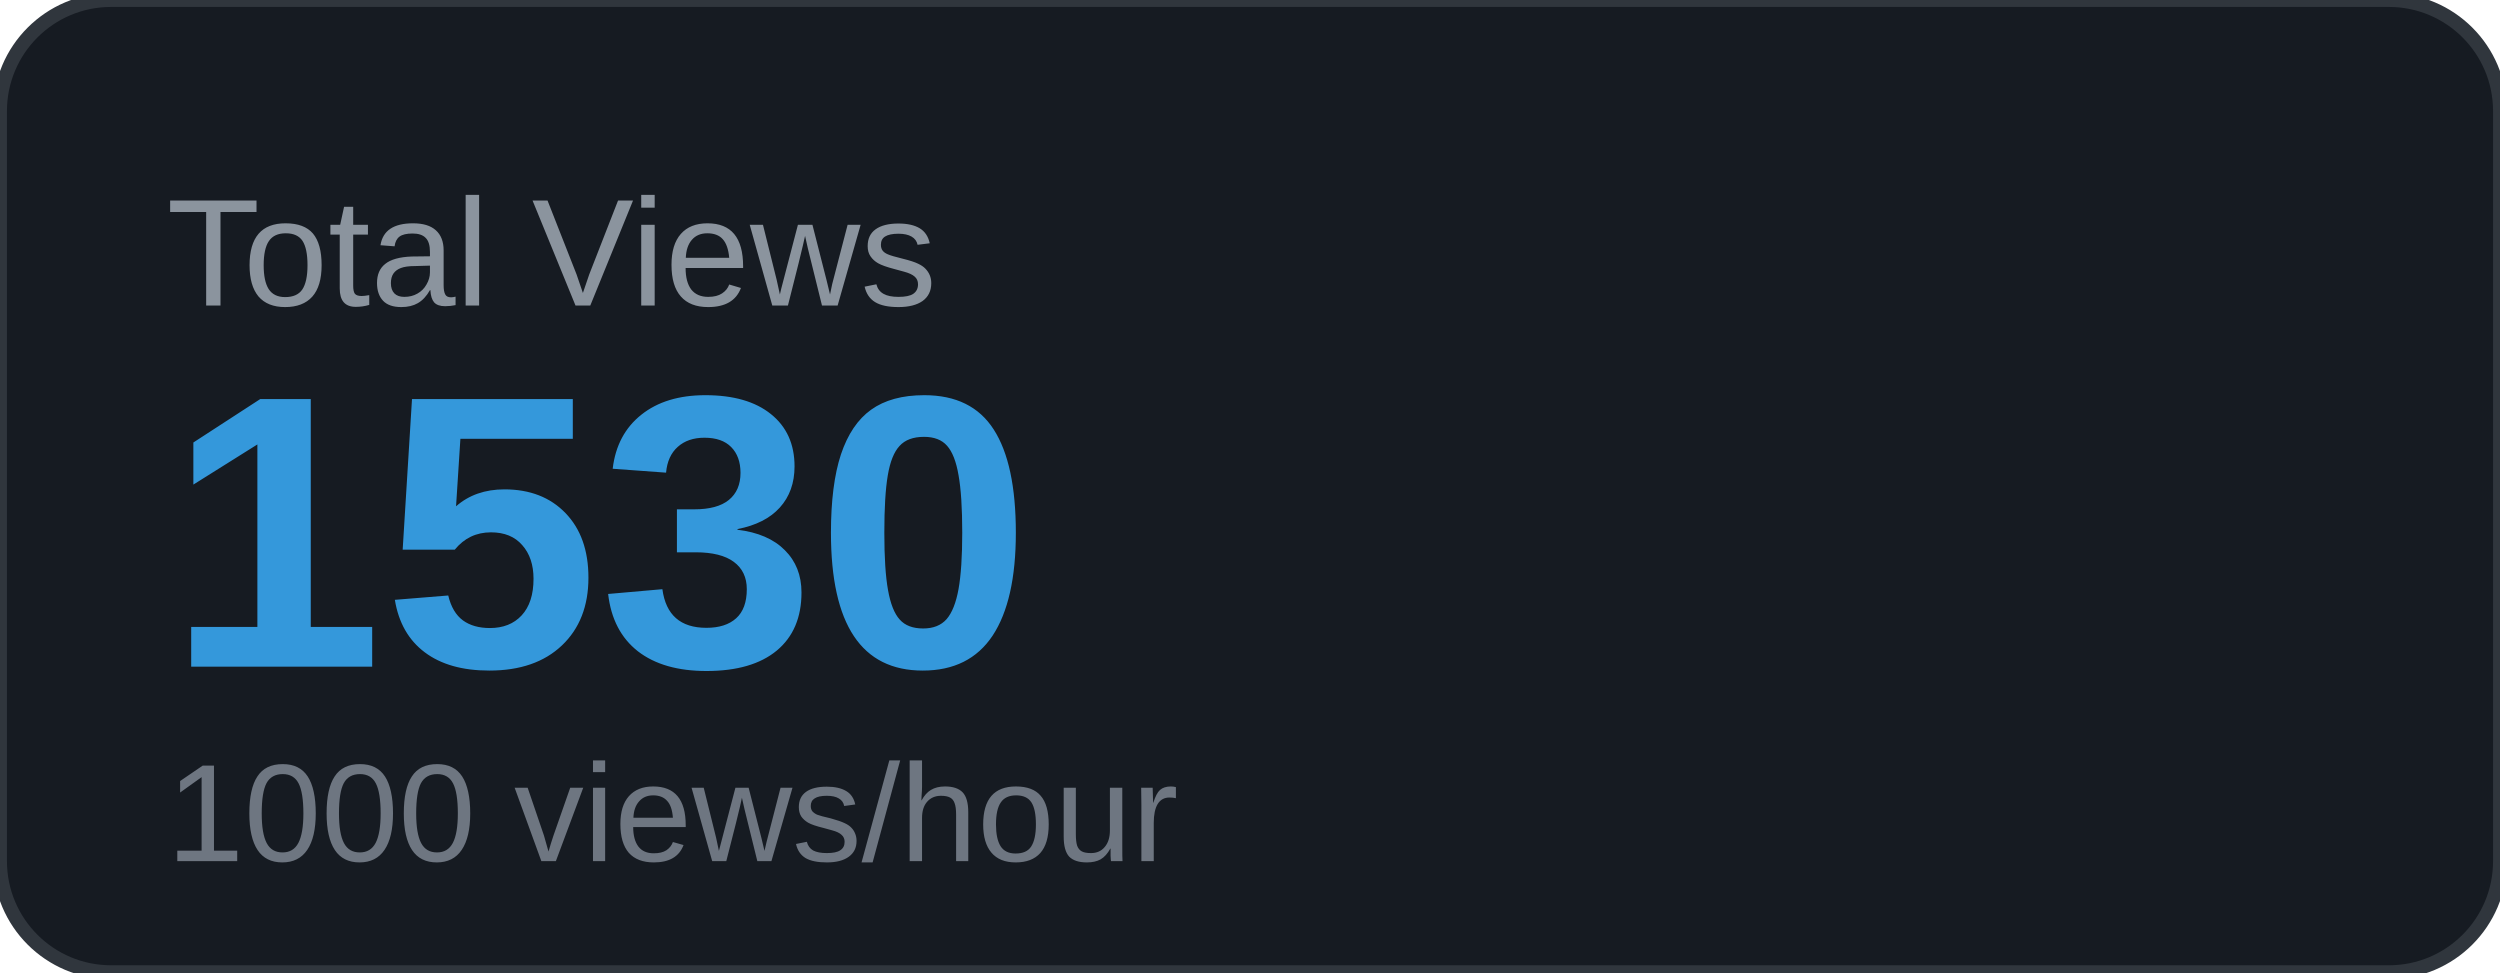
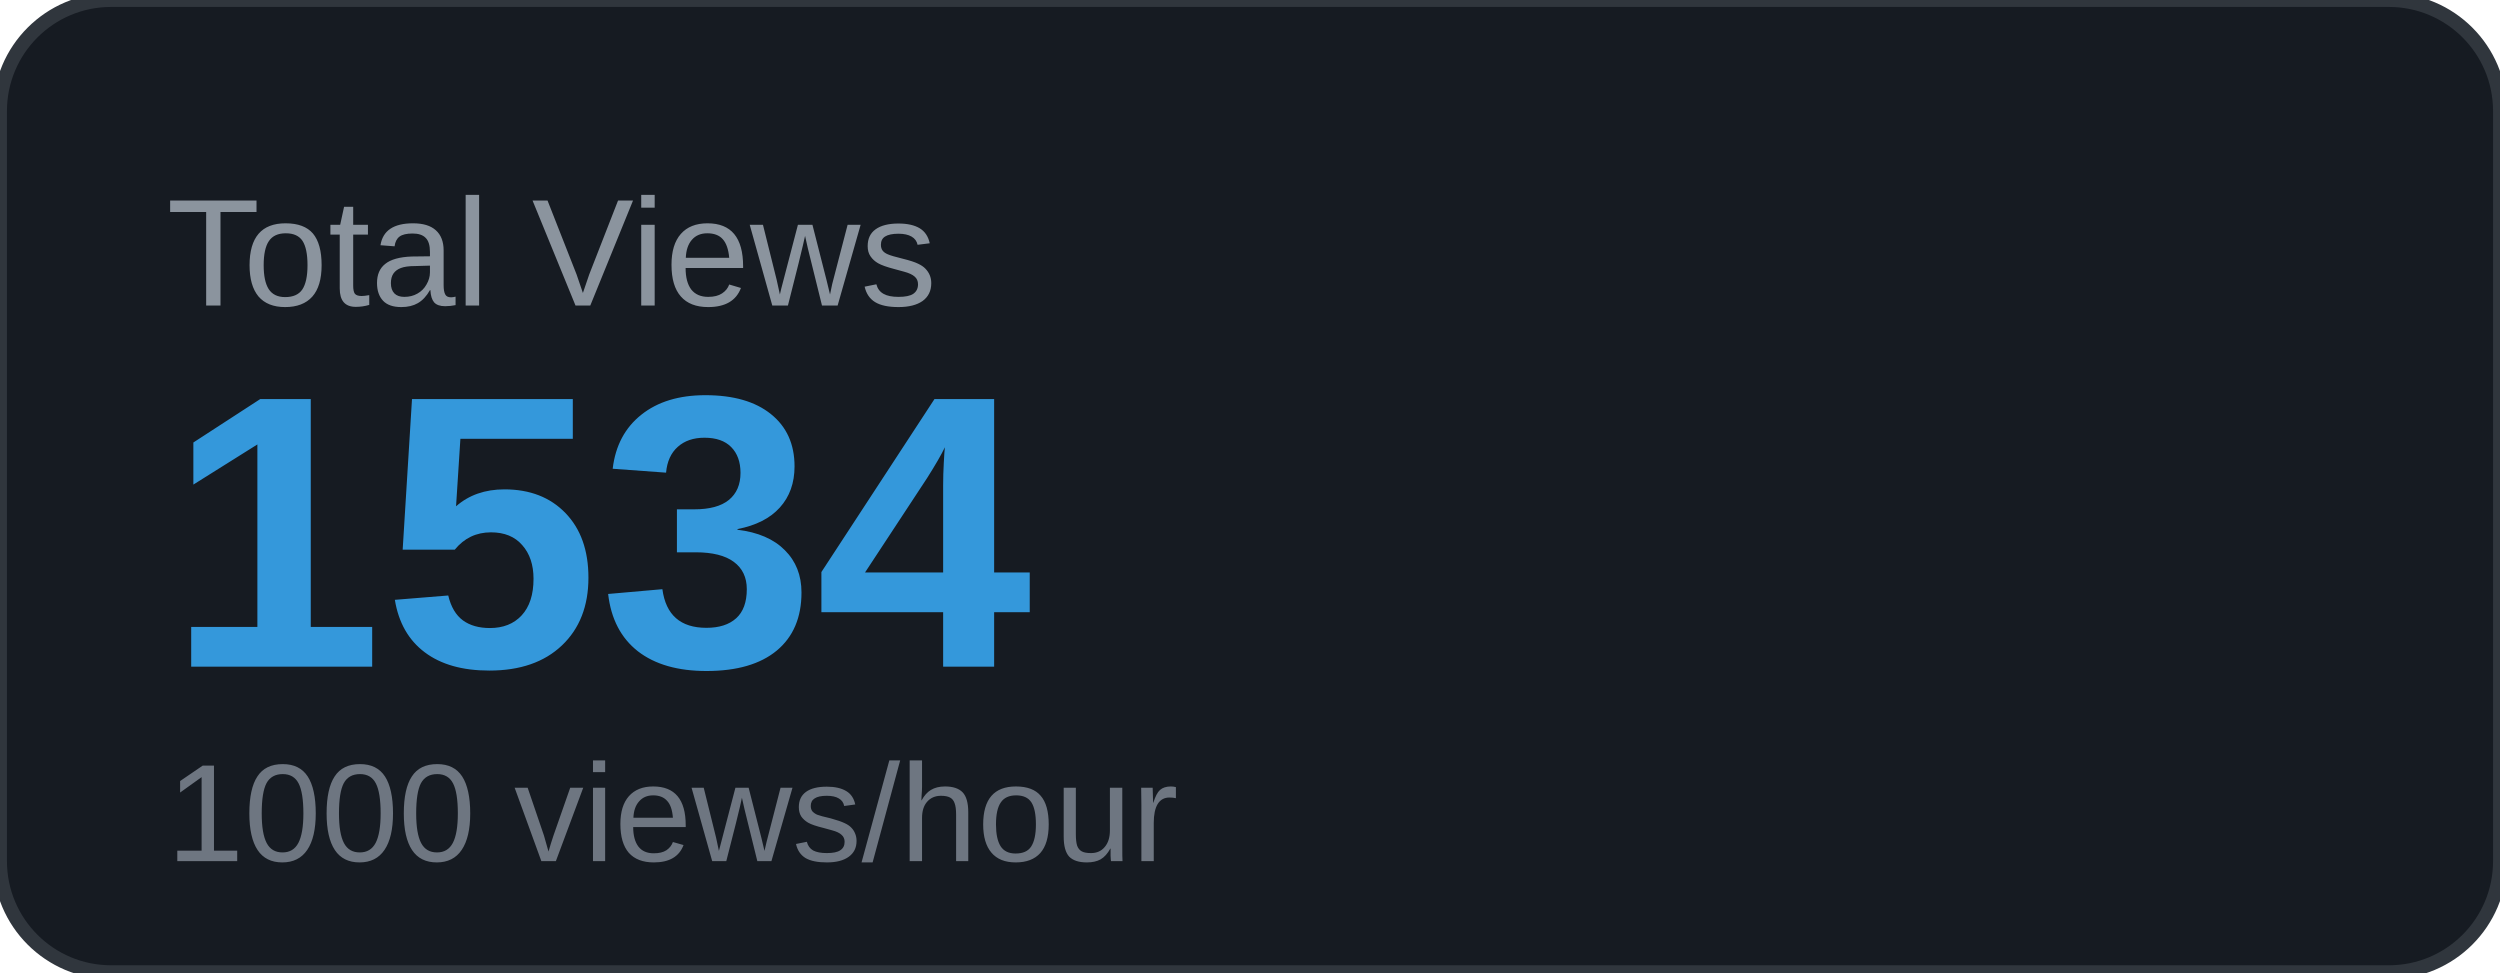
<svg xmlns="http://www.w3.org/2000/svg" width="180" height="70" viewBox="0 0 180 70">
  <rect width="180" height="70" rx="8" fill="#161b22" />
  <rect width="180" height="70" rx="8" fill="none" stroke="#30363d" stroke-width="1" />
  <text x="12" y="22" font-family="Arial, sans-serif" font-size="11" fill="#8b949e" text-transform="uppercase">Total Views</text>
-   <text x="12" y="48" font-family="Arial, sans-serif" font-size="28" font-weight="700" fill="#3498db">1530</text>
+   <text x="12" y="48" font-family="Arial, sans-serif" font-size="28" font-weight="700" fill="#3498db">1534</text>
  <text x="12" y="62" font-family="Arial, sans-serif" font-size="10" fill="#6e7681">1000 views/hour</text>
</svg>
